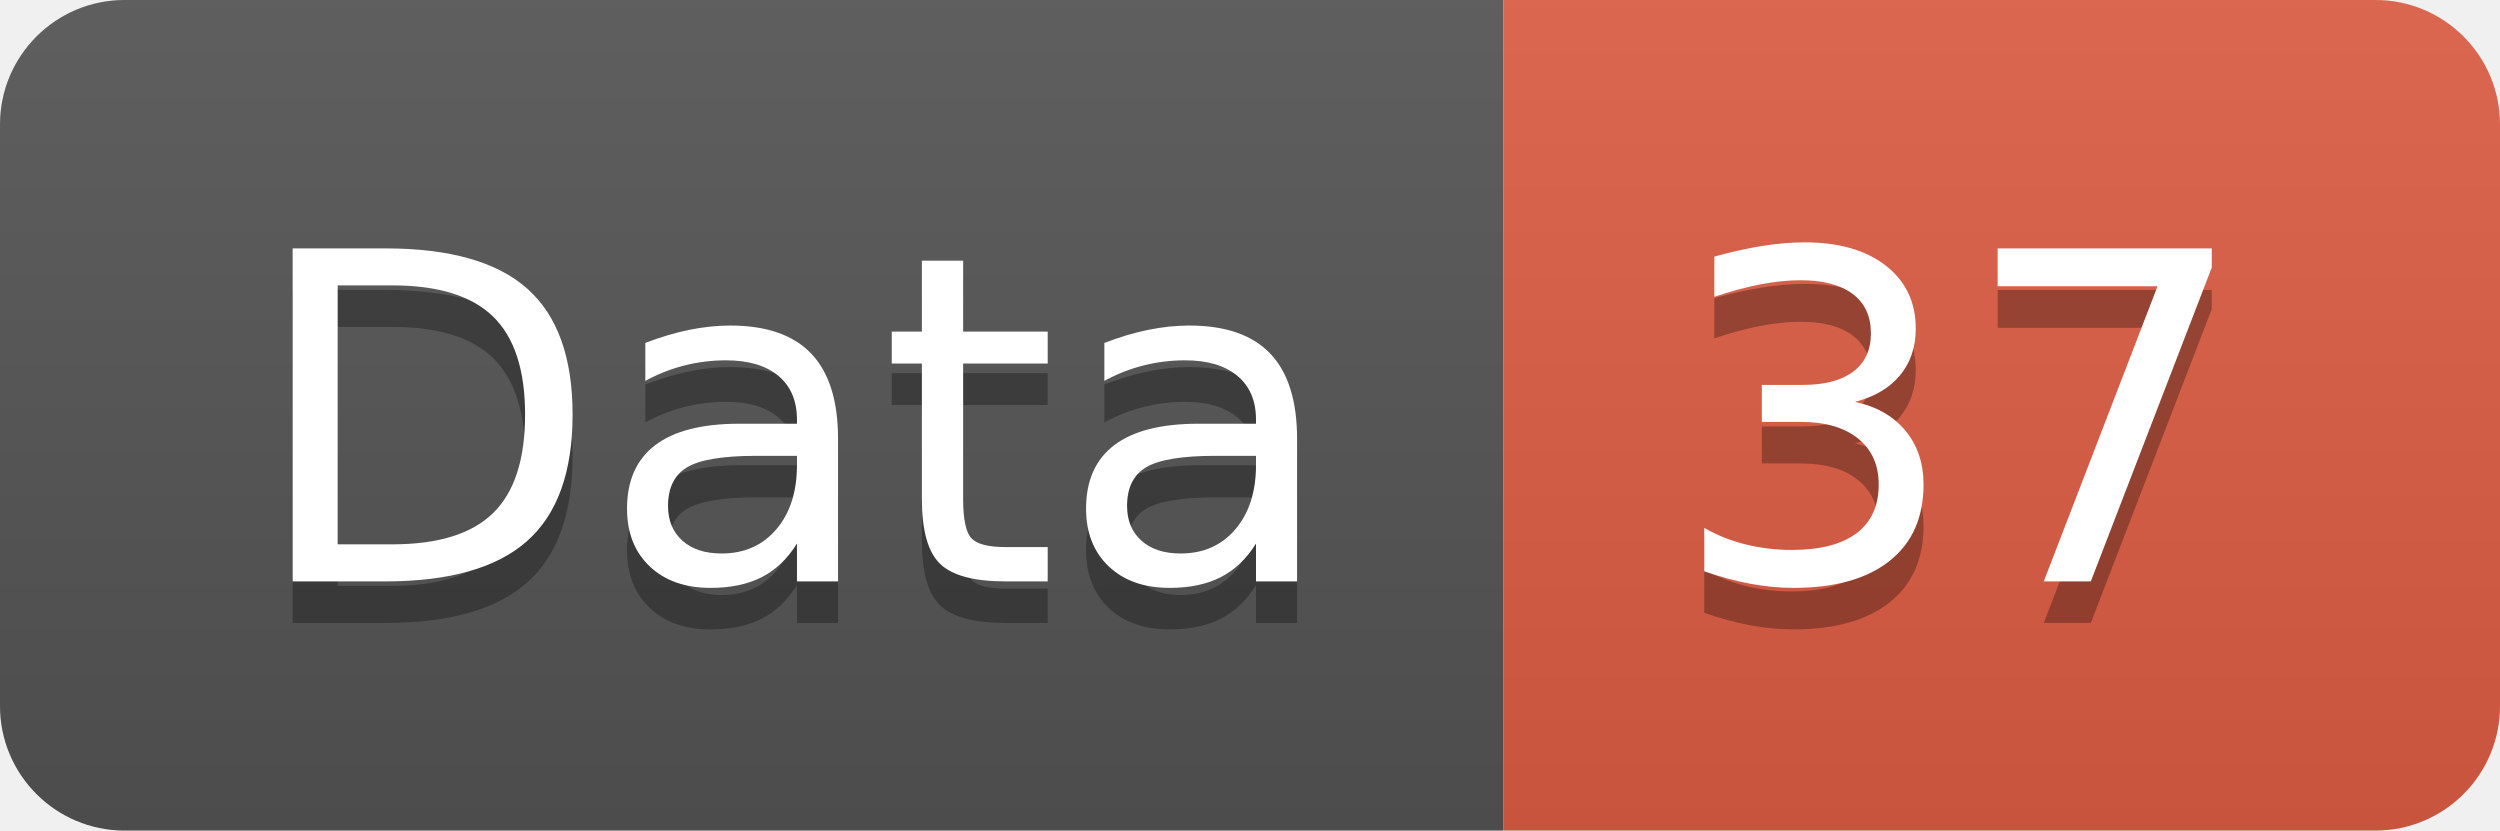
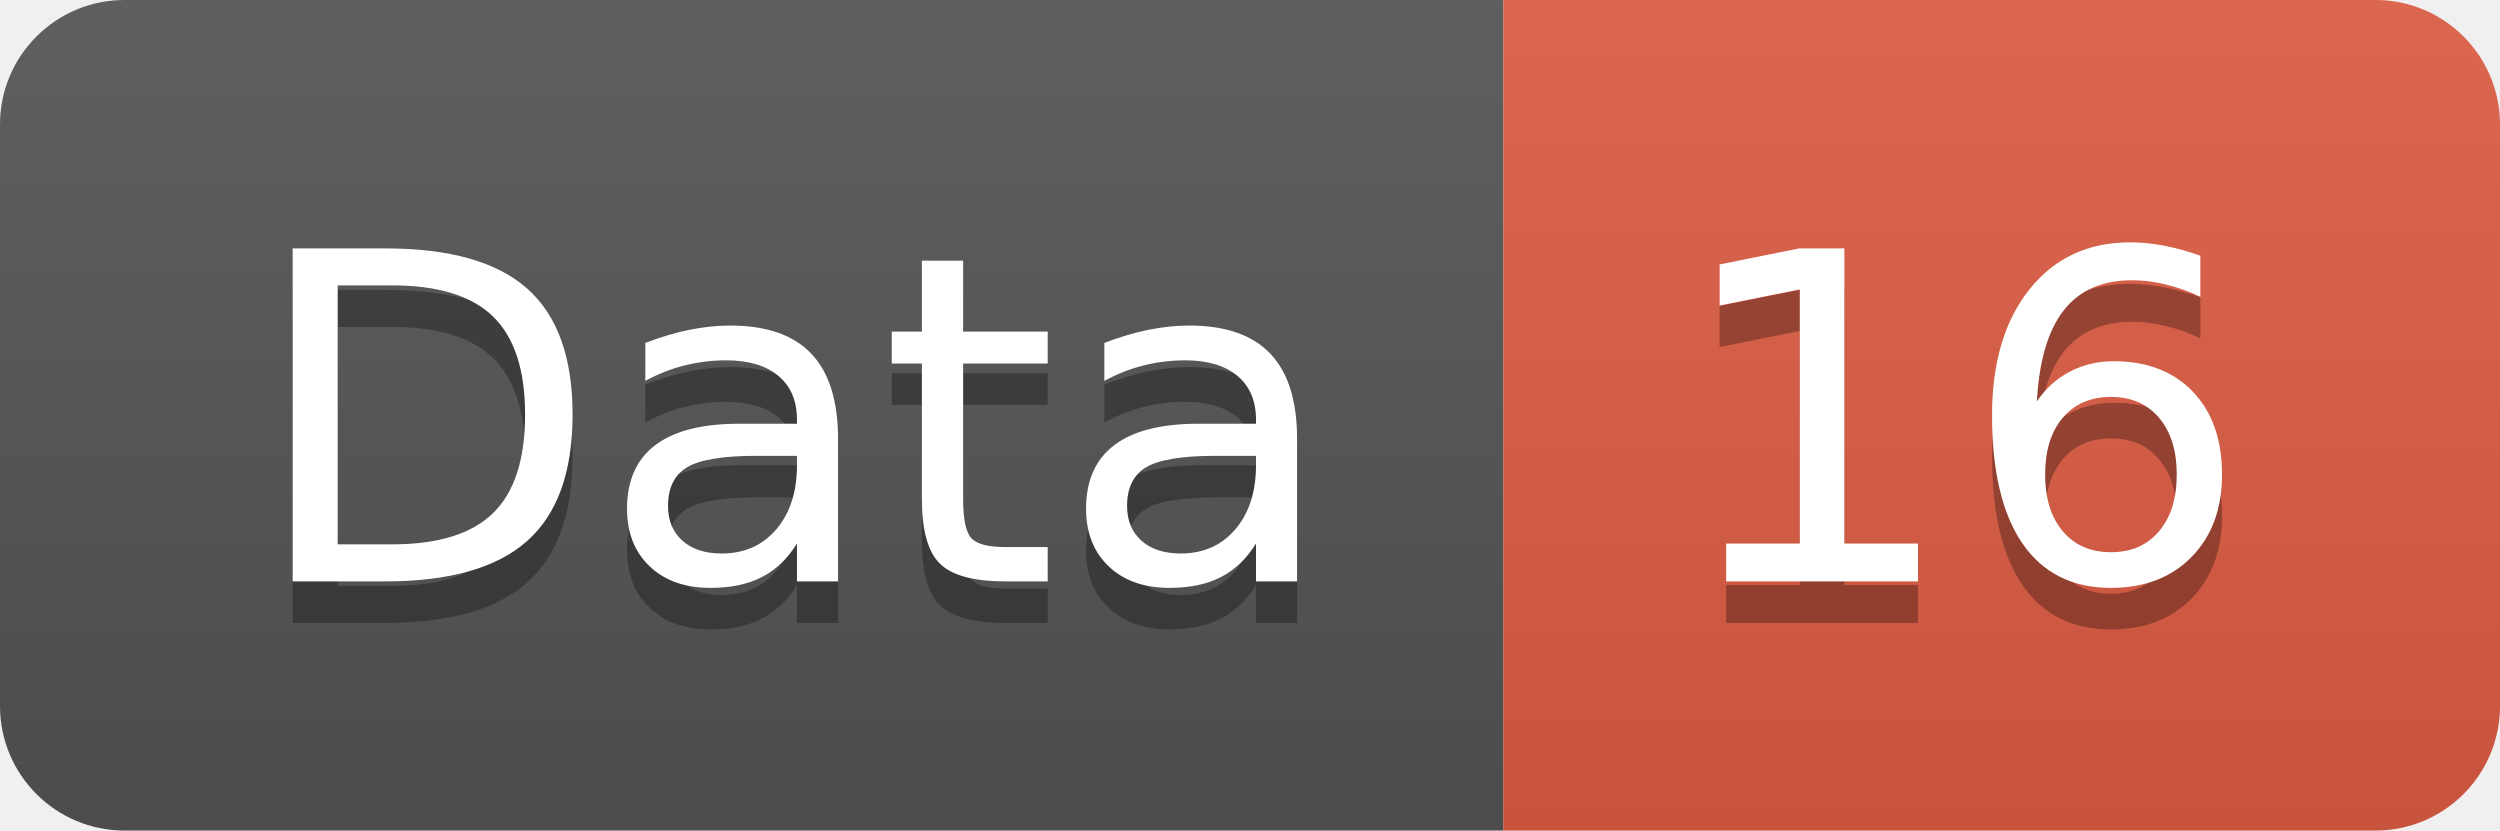
<svg xmlns="http://www.w3.org/2000/svg" width="60.2" height="20">
  <linearGradient id="smooth" x2="0" y2="100%">
    <stop offset="0" stop-color="#bbb" stop-opacity=".1" />
    <stop offset="1" stop-opacity=".1" />
  </linearGradient>
  <clipPath id="round">
    <rect width="60.2" height="20" rx="3" fill="#fff" />
  </clipPath>
  <g clip-path="url(#round)">
    <rect width="36.2" height="20" fill="#555" />
    <rect x="36.2" width="24.0" height="20" fill="#e05d44" />
    <rect width="60.2" height="20" fill="url(#smooth)" />
  </g>
  <g fill="#fff" text-anchor="middle" font-family="DejaVu Sans,Verdana,Geneva,sans-serif" font-size="110">
    <text x="191.0" y="150" fill="#010101" fill-opacity=".3" transform="scale(0.1)" textLength="262.0" lengthAdjust="spacing">Data</text>
    <text x="191.0" y="140" transform="scale(0.1)" textLength="262.0" lengthAdjust="spacing">Data</text>
-     <text x="472.0" y="150" fill="#010101" fill-opacity=".3" transform="scale(0.1)" textLength="140.0" lengthAdjust="spacing">37</text>
-     <text x="472.0" y="140" transform="scale(0.1)" textLength="140.0" lengthAdjust="spacing">37</text>
+     <text x="472.0" y="150" fill="#010101" fill-opacity=".3" transform="scale(0.1)" textLength="140.0" lengthAdjust="spacing">16</text>
+     <text x="472.0" y="140" transform="scale(0.1)" textLength="140.0" lengthAdjust="spacing">16</text>
  </g>
</svg>
